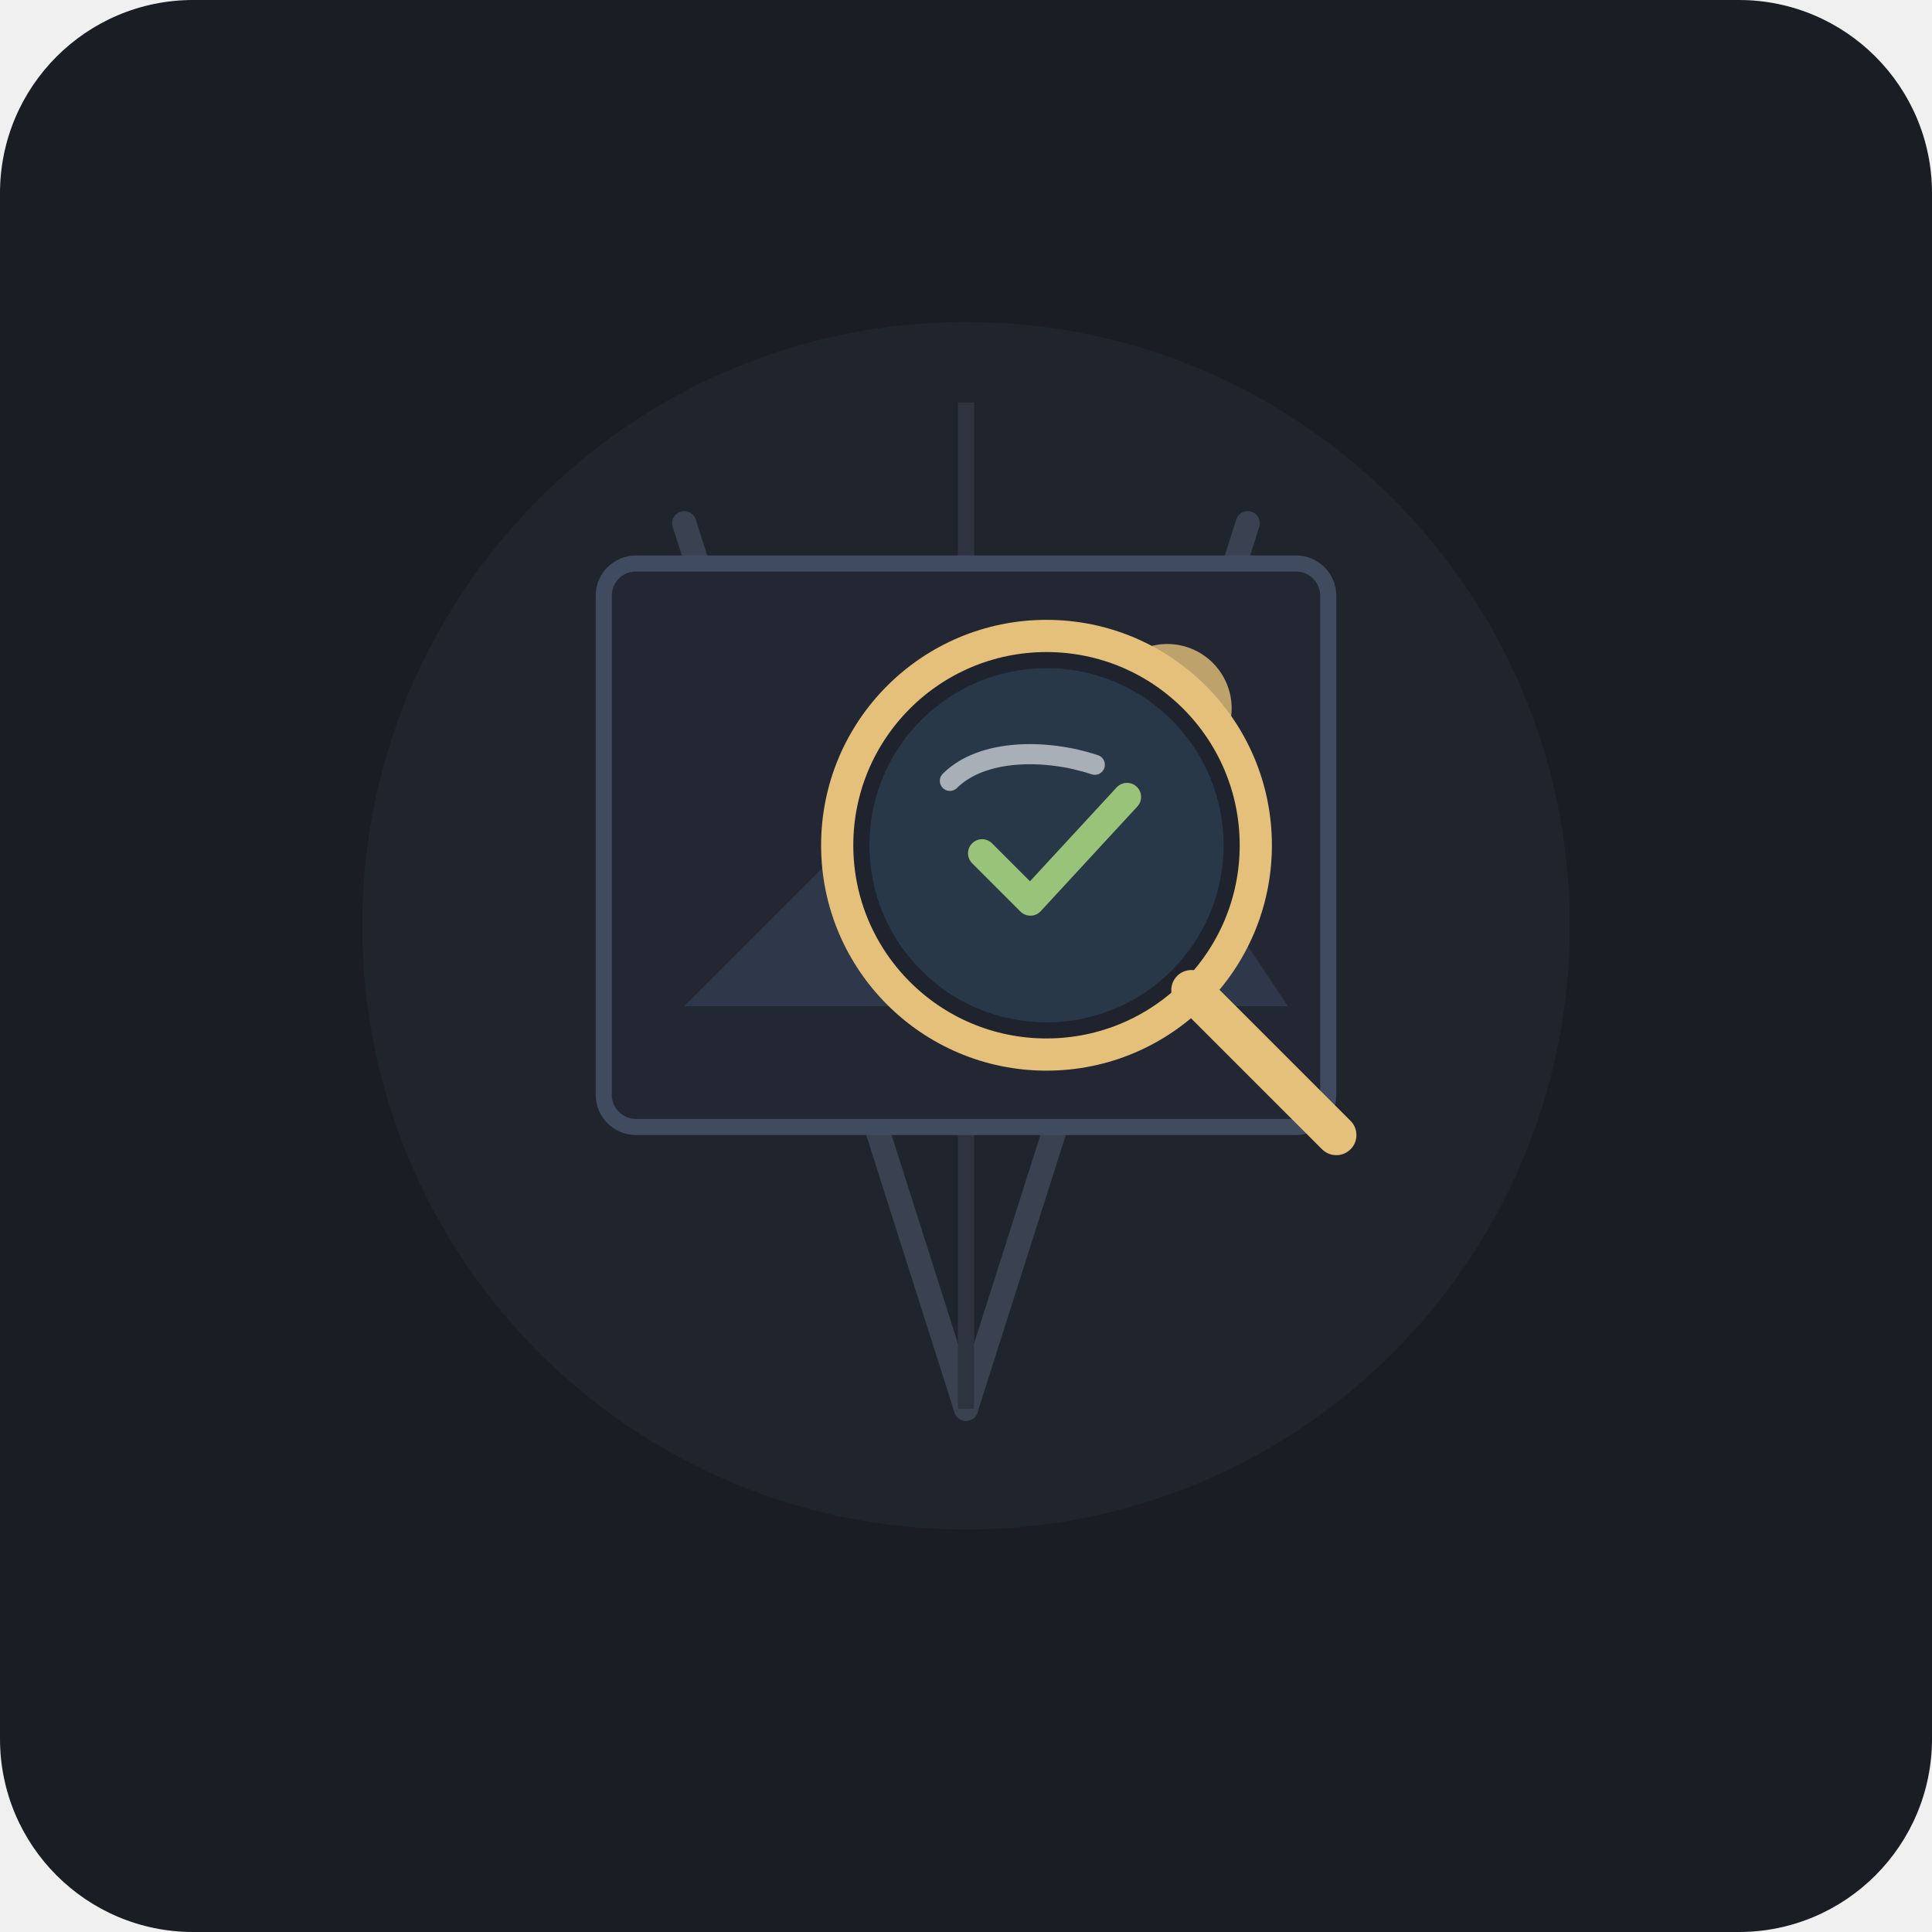
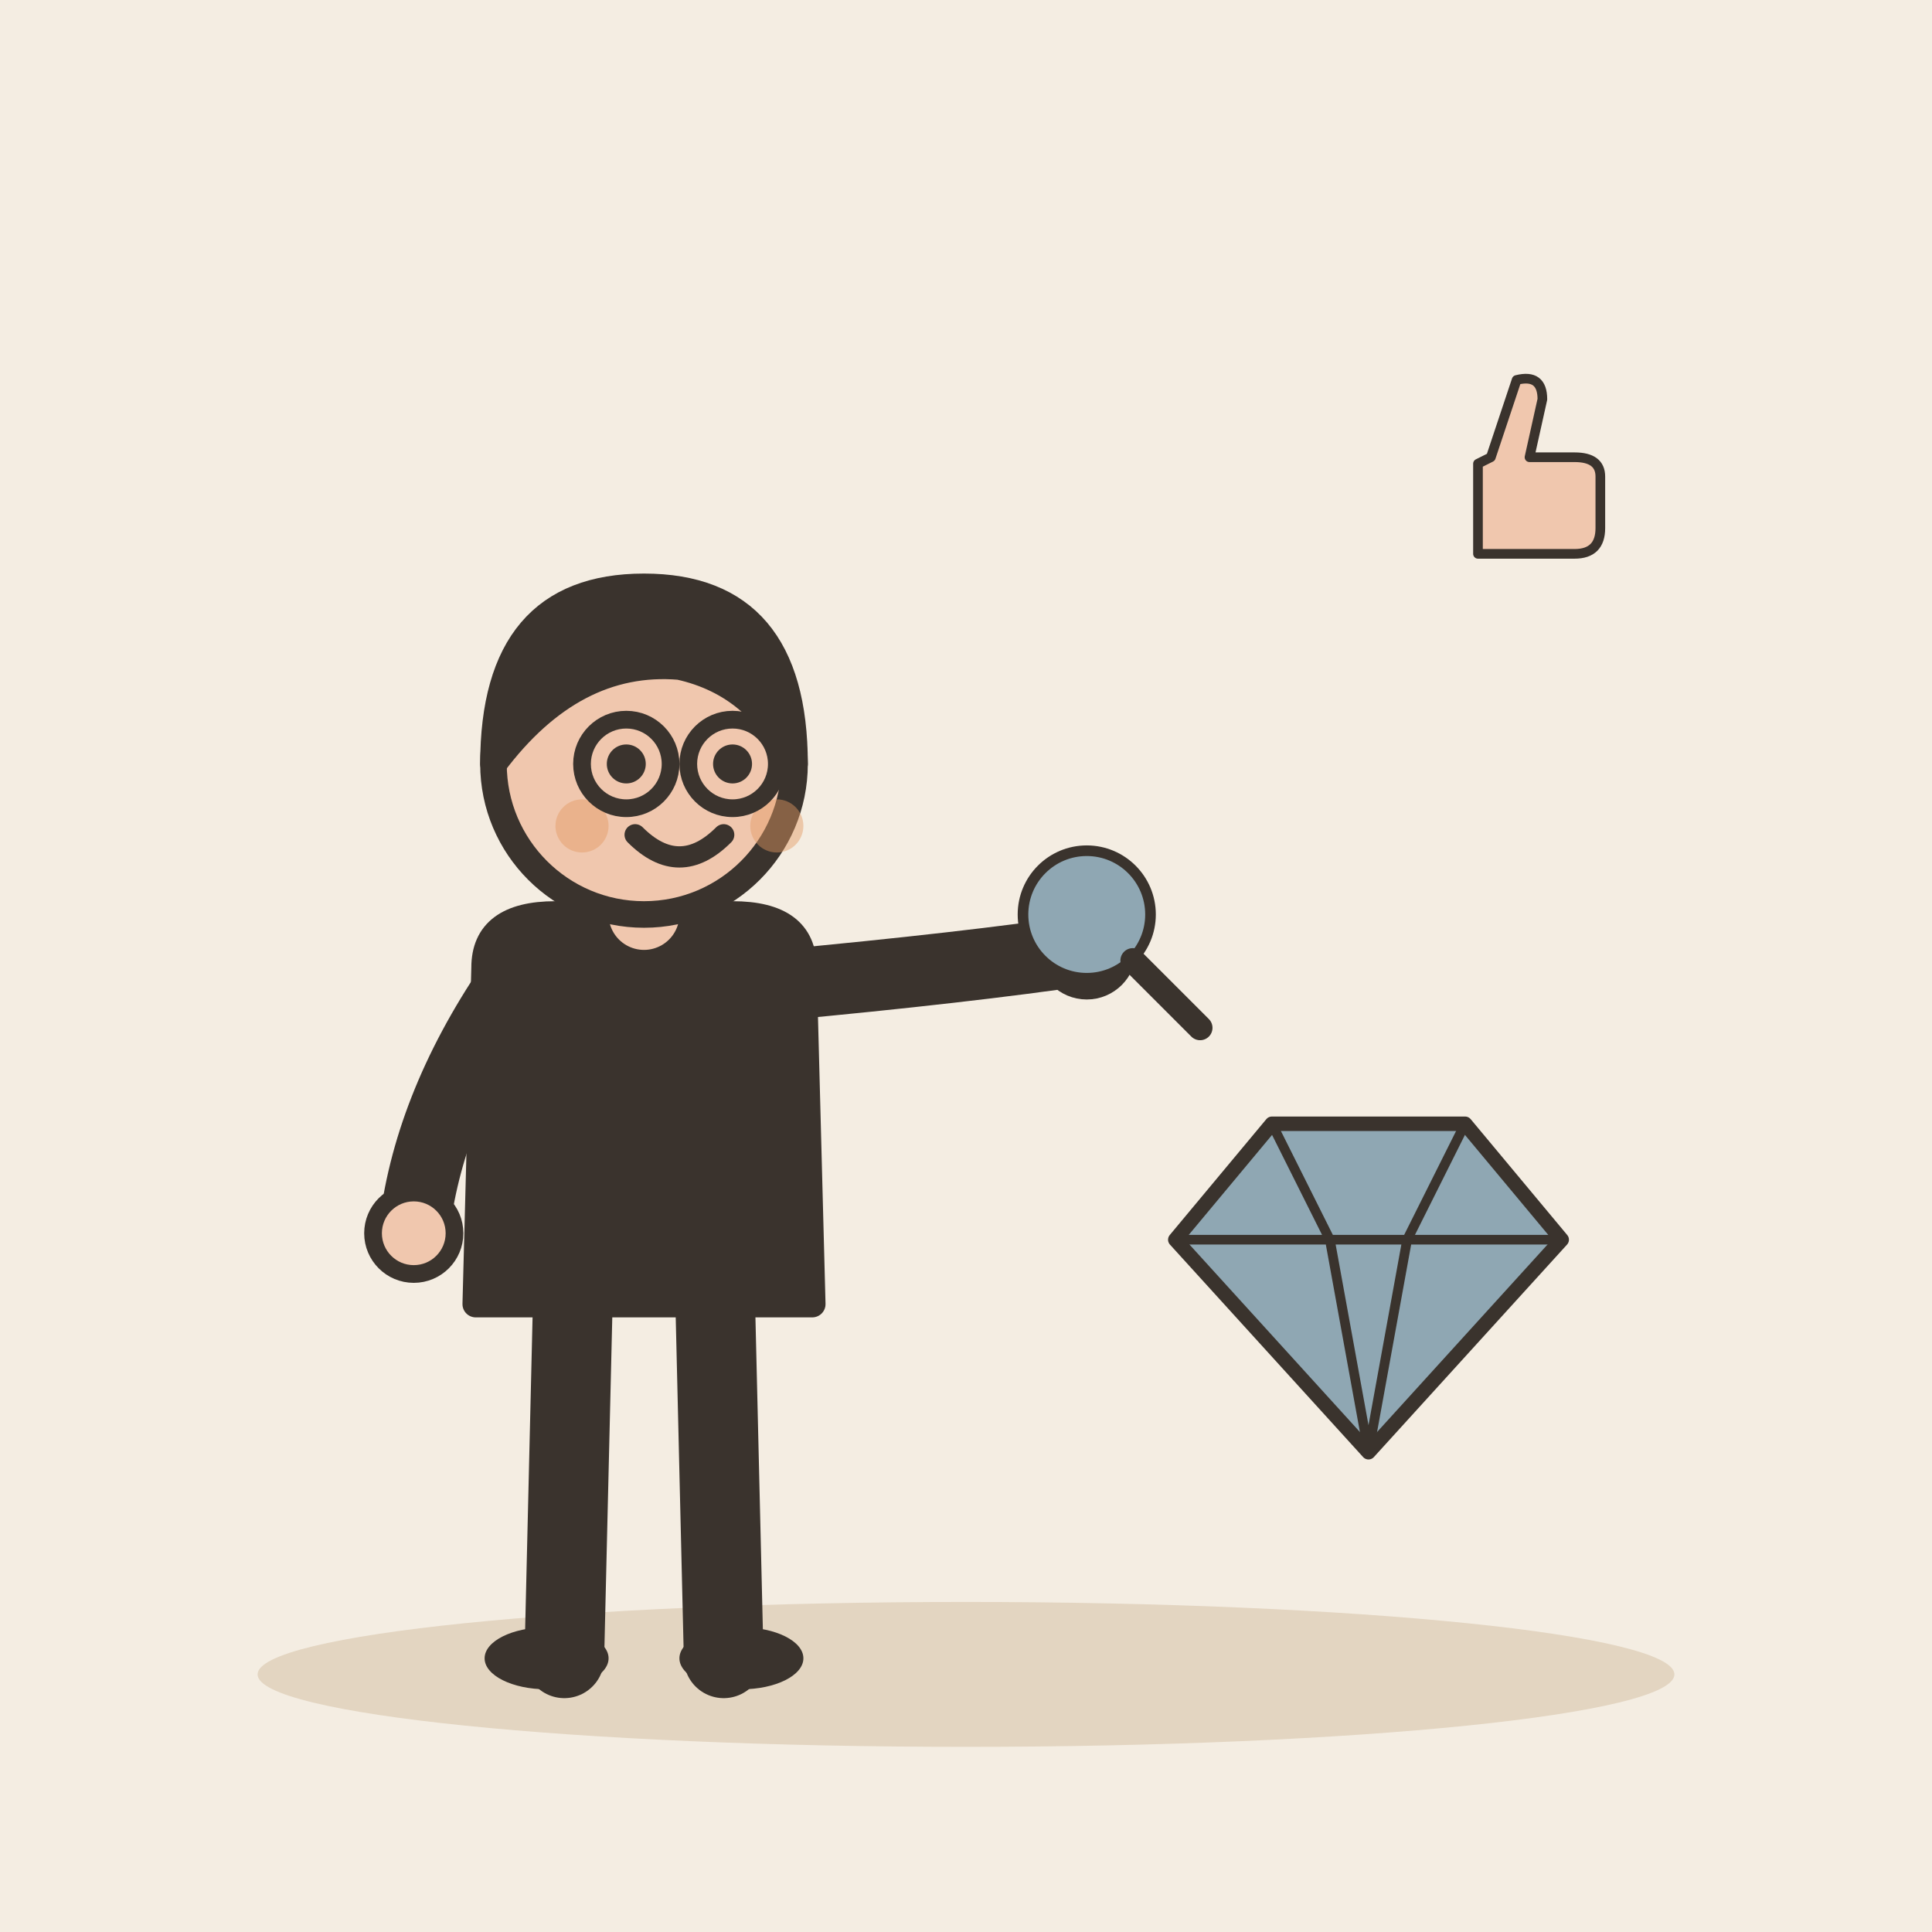
- <svg xmlns="http://www.w3.org/2000/svg" width="240" height="240" viewBox="0 0 240 240">
-   <rect width="240" height="240" rx="24" fill="#1A1D24" />
-   <circle cx="120" cy="115" r="75" fill="#252A34" opacity="0.6" />
-   <line x1="85" y1="65" x2="120" y2="175" stroke="#3A4252" stroke-width="3" stroke-linecap="round" />
-   <line x1="155" y1="65" x2="120" y2="175" stroke="#3A4252" stroke-width="3" stroke-linecap="round" />
-   <line x1="120" y1="50" x2="120" y2="175" stroke="#2D3440" stroke-width="2" />
-   <rect x="75" y="70" width="90" height="70" rx="4" fill="#222733" stroke="#404B60" stroke-width="2" />
-   <path d="M 85 125 L 105 105 L 120 115 L 140 95 L 160 125 Z" fill="#2E384A" />
-   <circle cx="145" cy="88" r="8" fill="#E5C07B" opacity="0.8" />
-   <g transform="translate(110, 85)">
-     <circle cx="20" cy="20" r="26" fill="#1E232D" stroke="#E5C07B" stroke-width="4" />
-     <circle cx="20" cy="20" r="22" fill="#61AFEF" fill-opacity="0.15" />
-     <path d="M 8 12 C 12 8, 20 8, 26 10" stroke="#FFFFFF" stroke-width="2.5" stroke-linecap="round" fill="none" opacity="0.6" />
-     <line x1="38" y1="38" x2="56" y2="56" stroke="#E5C07B" stroke-width="5" stroke-linecap="round" />
-     <path d="M 12 21 L 18 27 L 30 14" fill="none" stroke="#98C379" stroke-width="3.5" stroke-linecap="round" stroke-linejoin="round" />
+ <svg xmlns="http://www.w3.org/2000/svg" viewBox="0 0 240 240" data-style="editorial">
+   <rect width="240" height="240" fill="#F4EDE2" />
+   <ellipse cx="120" cy="208" rx="88" ry="9" fill="#E3D5C1" />
+   <g transform="translate(80 206) scale(1.1 1.1)">
+     <path d="M-8 -42L-9 0" stroke="#3A332D" stroke-width="9" stroke-linecap="round" fill="none" />
+     <path d="M8 -42L9 0" stroke="#3A332D" stroke-width="9" stroke-linecap="round" fill="none" />
+     <ellipse cx="-11" cy="0" rx="7" ry="3.5" fill="#3A332D" />
+     <ellipse cx="11" cy="0" rx="7" ry="3.5" fill="#3A332D" />
+     <path d="M-18 -78Q-18 -84 -10 -84L10 -84Q18 -84 18 -78L19 -40L-19 -40Z" fill="#3A332D" stroke="#3A332D" stroke-width="3" stroke-linecap="round" stroke-linejoin="round" />
+     <path d="M-15 -76Q-24.5 -62 -26 -48" fill="none" stroke="#3A332D" stroke-width="8" stroke-linecap="round" stroke-linejoin="round" />
+     <circle cx="-26" cy="-48" r="4.6" fill="#F0C7AE" stroke="#3A332D" stroke-linecap="round" stroke-linejoin="round" stroke-width="2" />
+     <path d="M15 -76Q36.5 -78 50 -80" fill="none" stroke="#3A332D" stroke-width="8" stroke-linecap="round" stroke-linejoin="round" />
+     <circle cx="50" cy="-80" r="4.6" fill="#F0C7AE" stroke="#3A332D" stroke-linecap="round" stroke-linejoin="round" stroke-width="2" />
+     <path d="M0 -84L0 -88" stroke="#F0C7AE" stroke-width="8" stroke-linecap="round" fill="none" />
+     <circle cx="0" cy="-101" r="17" fill="#F0C7AE" stroke="#3A332D" stroke-width="3" stroke-linecap="round" stroke-linejoin="round" />
+     <path d="M-17 -101Q-17 -121 0 -121Q17 -121 17 -101Q13 -110 4 -112Q-8 -113 -17 -101Z" fill="#3A332D" stroke="#3A332D" stroke-width="3" stroke-linecap="round" stroke-linejoin="round" />
+     <circle cx="-2" cy="-101" r="2.2" fill="#3A332D" />
+     <circle cx="10" cy="-101" r="2.2" fill="#3A332D" />
+     <path d="M-1 -93Q4 -88 9 -93" fill="none" stroke="#3A332D" stroke-width="2.4" stroke-linecap="round" stroke-linejoin="round" />
+     <circle cx="-7" cy="-94" r="3" fill="#E39A62" opacity="0.45" />
+     <circle cx="15" cy="-94" r="3" fill="#E39A62" opacity="0.45" />
+     <circle cx="-2" cy="-101" r="5" fill="none" stroke="#3A332D" stroke-linecap="round" stroke-linejoin="round" stroke-width="2" />
+     <circle cx="10" cy="-101" r="5" fill="none" stroke="#3A332D" stroke-linecap="round" stroke-linejoin="round" stroke-width="2" />
+     <g transform="translate(50 -84) scale(0.4 0.4)">
+       <circle cx="0" cy="0" r="18" fill="#8FA7B3" stroke="#3A332D" stroke-width="3" stroke-linecap="round" stroke-linejoin="round" />
+       <path d="M13 13L32 32" stroke="#3A332D" stroke-width="7" stroke-linecap="round" fill="none" />
+     </g>
+   </g>
+   <g transform="translate(170 160) scale(0.6 0.6)">
+     <path d="M-40 -10L-20 -34L20 -34L40 -10L0 34Z" fill="#8FA7B3" stroke="#3A332D" stroke-width="3" stroke-linecap="round" stroke-linejoin="round" />
+     <path d="M-40 -10L40 -10M-20 -34L-8 -10L0 34M20 -34L8 -10L0 34" fill="none" stroke="#3A332D" stroke-width="2" stroke-linecap="round" stroke-linejoin="round" />
+   </g>
+   <g transform="translate(190 60) scale(0.4 0.4)">
+     <path d="M-16 -6L-16 22L14 22Q22 22 22 14L22 -2Q22 -8 14 -8L0 -8L4 -26Q4 -34 -4 -32L-12 -8Z" fill="#F0C7AE" stroke="#3A332D" stroke-width="3" stroke-linecap="round" stroke-linejoin="round" />
  </g>
</svg>
